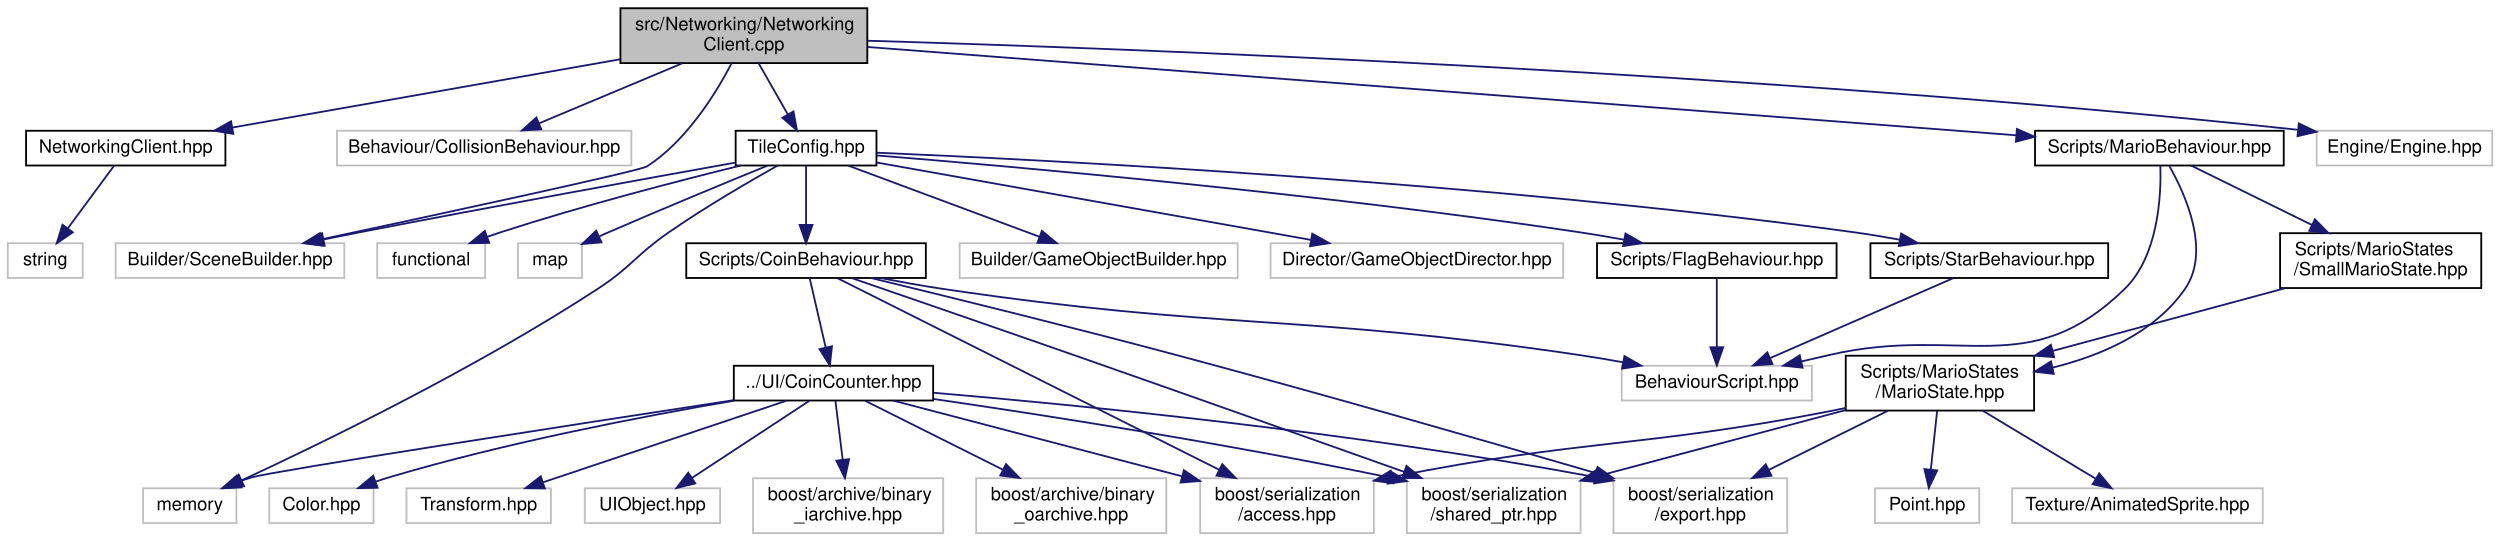
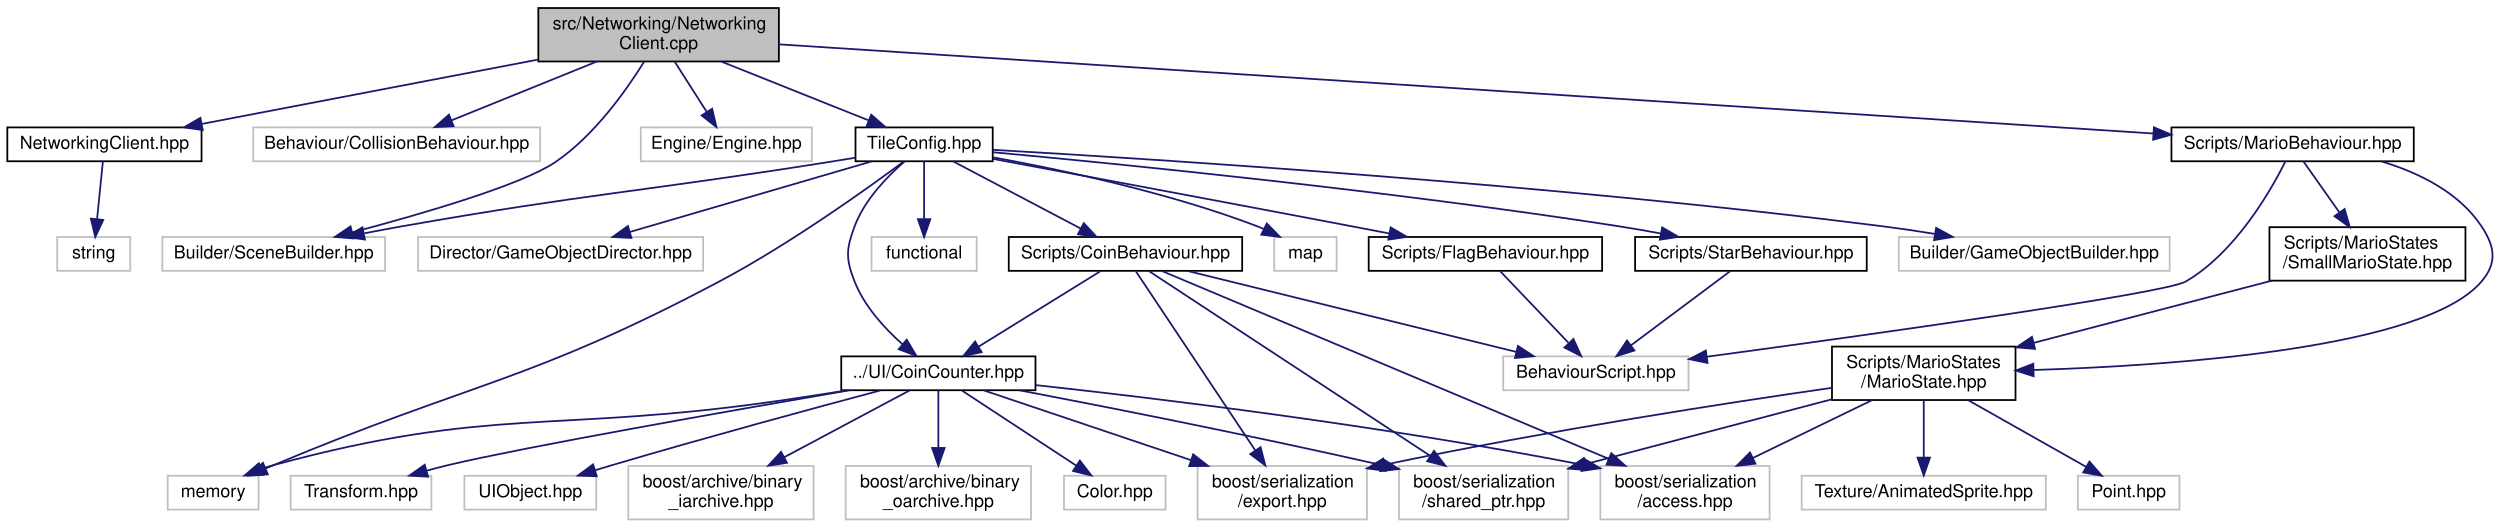
- <svg xmlns="http://www.w3.org/2000/svg" xmlns:xlink="http://www.w3.org/1999/xlink" width="1367pt" height="296pt" viewBox="0.00 0.00 1366.50 296.00">
+ <svg xmlns="http://www.w3.org/2000/svg" xmlns:xlink="http://www.w3.org/1999/xlink" width="1403pt" height="296pt" viewBox="0.00 0.00 1402.78 296.00">
  <g id="graph0" class="graph" transform="scale(1 1) rotate(0) translate(4 292)">
    <g id="node1" class="node">
      <g id="a_node1">
        <a xlink:title=" ">
-           <polygon fill="#bfbfbf" stroke="black" points="335,-257.5 335,-287.5 470,-287.5 470,-257.5 335,-257.5" />
-           <text text-anchor="start" x="343" y="-275.5" font-family="Helvetica,sans-Serif" font-size="10.00">src/Networking/Networking</text>
-           <text text-anchor="middle" x="402.5" y="-264.5" font-family="Helvetica,sans-Serif" font-size="10.00">Client.cpp</text>
+           <polygon fill="#bfbfbf" stroke="black" points="298,-257.5 298,-287.5 433,-287.5 433,-257.5 298,-257.5" />
+           <text text-anchor="start" x="306" y="-275.5" font-family="Helvetica,sans-Serif" font-size="10.00">src/Networking/Networking</text>
+           <text text-anchor="middle" x="365.5" y="-264.5" font-family="Helvetica,sans-Serif" font-size="10.00">Client.cpp</text>
        </a>
      </g>
    </g>
    <g id="node2" class="node">
      <g id="a_node2">
        <a xlink:href="NetworkingClient_8hpp.html" target="_top" xlink:title=" ">
-           <polygon fill="none" stroke="black" points="10,-201.5 10,-220.5 119,-220.5 119,-201.5 10,-201.5" />
-           <text text-anchor="middle" x="64.5" y="-208.5" font-family="Helvetica,sans-Serif" font-size="10.00">NetworkingClient.hpp</text>
+           <polygon fill="none" stroke="black" points="0,-201.5 0,-220.5 109,-220.5 109,-201.5 0,-201.5" />
+           <text text-anchor="middle" x="54.5" y="-208.5" font-family="Helvetica,sans-Serif" font-size="10.00">NetworkingClient.hpp</text>
        </a>
      </g>
    </g>
    <g id="edge1" class="edge">
-       <path fill="none" stroke="midnightblue" d="M334.91,-259.6C272.81,-248.67 181.72,-232.63 122.76,-222.26" />
-       <polygon fill="midnightblue" stroke="midnightblue" points="123.31,-218.8 112.86,-220.51 122.1,-225.69 123.31,-218.8" />
+       <path fill="none" stroke="midnightblue" d="M297.63,-258.52C241.17,-247.71 161.81,-232.53 109.31,-222.49" />
+       <polygon fill="midnightblue" stroke="midnightblue" points="109.67,-218.99 99.19,-220.55 108.35,-225.87 109.67,-218.99" />
    </g>
    <g id="node4" class="node">
      <g id="a_node4">
        <a xlink:title=" ">
-           <polygon fill="none" stroke="#bfbfbf" points="180,-201.5 180,-220.5 341,-220.5 341,-201.5 180,-201.5" />
-           <text text-anchor="middle" x="260.5" y="-208.5" font-family="Helvetica,sans-Serif" font-size="10.00">Behaviour/CollisionBehaviour.hpp</text>
+           <polygon fill="none" stroke="#bfbfbf" points="138,-201.5 138,-220.5 299,-220.5 299,-201.5 138,-201.5" />
+           <text text-anchor="middle" x="218.5" y="-208.5" font-family="Helvetica,sans-Serif" font-size="10.00">Behaviour/CollisionBehaviour.hpp</text>
        </a>
      </g>
    </g>
    <g id="edge3" class="edge">
-       <path fill="none" stroke="midnightblue" d="M368.85,-257.4C345.02,-247.42 313.35,-234.15 290.41,-224.53" />
-       <polygon fill="midnightblue" stroke="midnightblue" points="291.74,-221.29 281.16,-220.66 289.03,-227.75 291.74,-221.29" />
+       <path fill="none" stroke="midnightblue" d="M330.66,-257.4C306,-247.42 273.21,-234.15 249.47,-224.53" />
+       <polygon fill="midnightblue" stroke="midnightblue" points="250.47,-221.17 239.89,-220.66 247.85,-227.65 250.47,-221.17" />
    </g>
    <g id="node5" class="node">
      <g id="a_node5">
        <a xlink:title=" ">
-           <polygon fill="none" stroke="#bfbfbf" points="59,-140 59,-159 184,-159 184,-140 59,-140" />
-           <text text-anchor="middle" x="121.5" y="-147" font-family="Helvetica,sans-Serif" font-size="10.00">Builder/SceneBuilder.hpp</text>
+           <polygon fill="none" stroke="#bfbfbf" points="87,-140 87,-159 212,-159 212,-140 87,-140" />
+           <text text-anchor="middle" x="149.5" y="-147" font-family="Helvetica,sans-Serif" font-size="10.00">Builder/SceneBuilder.hpp</text>
        </a>
      </g>
    </g>
    <g id="edge4" class="edge">
-       <path fill="none" stroke="midnightblue" d="M395.84,-257.46C387.39,-241.25 371.26,-215.01 349.5,-201 345.72,-198.56 237.41,-175.19 171.45,-161.12" />
-       <polygon fill="midnightblue" stroke="midnightblue" points="172.16,-157.69 161.65,-159.02 170.7,-164.53 172.16,-157.69" />
+       <path fill="none" stroke="midnightblue" d="M357.29,-257.25C347.41,-241.33 329.41,-215.85 307.5,-201 288.77,-188.3 233.48,-172.16 193.58,-161.59" />
+       <polygon fill="midnightblue" stroke="midnightblue" points="194.36,-158.17 183.8,-159.03 192.59,-164.95 194.36,-158.17" />
    </g>
    <g id="node6" class="node">
      <g id="a_node6">
        <a xlink:title=" ">
-           <polygon fill="none" stroke="#bfbfbf" points="1262.5,-201.5 1262.5,-220.5 1358.5,-220.5 1358.5,-201.5 1262.5,-201.5" />
-           <text text-anchor="middle" x="1310.5" y="-208.5" font-family="Helvetica,sans-Serif" font-size="10.00">Engine/Engine.hpp</text>
+           <polygon fill="none" stroke="#bfbfbf" points="355.5,-201.5 355.5,-220.5 451.5,-220.5 451.5,-201.5 355.5,-201.5" />
+           <text text-anchor="middle" x="403.5" y="-208.5" font-family="Helvetica,sans-Serif" font-size="10.00">Engine/Engine.hpp</text>
        </a>
      </g>
    </g>
    <g id="edge5" class="edge">
-       <path fill="none" stroke="midnightblue" d="M470.25,-269.72C613,-265.48 955.28,-252.76 1252.24,-221.03" />
-       <polygon fill="midnightblue" stroke="midnightblue" points="1252.77,-224.49 1262.34,-219.94 1252.02,-217.53 1252.77,-224.49" />
+       <path fill="none" stroke="midnightblue" d="M374.51,-257.4C379.91,-248.93 386.83,-238.1 392.55,-229.14" />
+       <polygon fill="midnightblue" stroke="midnightblue" points="395.54,-230.97 397.97,-220.66 389.64,-227.2 395.54,-230.97" />
    </g>
    <g id="node7" class="node">
      <g id="a_node7">
        <a xlink:href="TileConfig_8hpp.html" target="_top" xlink:title=" ">
-           <polygon fill="none" stroke="black" points="398,-201.5 398,-220.5 475,-220.5 475,-201.5 398,-201.5" />
-           <text text-anchor="middle" x="436.5" y="-208.5" font-family="Helvetica,sans-Serif" font-size="10.00">TileConfig.hpp</text>
+           <polygon fill="none" stroke="black" points="476,-201.5 476,-220.5 553,-220.5 553,-201.5 476,-201.5" />
+           <text text-anchor="middle" x="514.5" y="-208.5" font-family="Helvetica,sans-Serif" font-size="10.00">TileConfig.hpp</text>
        </a>
      </g>
    </g>
    <g id="edge6" class="edge">
-       <path fill="none" stroke="midnightblue" d="M410.56,-257.4C415.35,-249.02 421.46,-238.33 426.54,-229.42" />
-       <polygon fill="midnightblue" stroke="midnightblue" points="429.63,-231.08 431.55,-220.66 423.55,-227.6 429.63,-231.08" />
+       <path fill="none" stroke="midnightblue" d="M400.81,-257.4C425.92,-247.37 459.34,-234.03 483.44,-224.4" />
+       <polygon fill="midnightblue" stroke="midnightblue" points="484.83,-227.62 492.82,-220.66 482.23,-221.12 484.83,-227.62" />
    </g>
    <g id="node26" class="node">
      <g id="a_node26">
        <a xlink:href="MarioBehaviour_8hpp.html" target="_top" xlink:title=" ">
-           <polygon fill="none" stroke="black" points="1108.5,-201.5 1108.5,-220.5 1244.5,-220.5 1244.5,-201.5 1108.5,-201.5" />
-           <text text-anchor="middle" x="1176.5" y="-208.5" font-family="Helvetica,sans-Serif" font-size="10.00">Scripts/MarioBehaviour.hpp</text>
-         </a>
-       </g>
-     </g>
-     <g id="edge32" class="edge">
-       <path fill="none" stroke="midnightblue" d="M470.17,-266.3C613.3,-255.3 946.01,-229.72 1098.1,-218.03" />
-       <polygon fill="midnightblue" stroke="midnightblue" points="1098.59,-221.5 1108.29,-217.24 1098.05,-214.52 1098.59,-221.5" />
+           <polygon fill="none" stroke="black" points="1214.5,-201.5 1214.5,-220.5 1350.5,-220.5 1350.5,-201.5 1214.5,-201.5" />
+           <text text-anchor="middle" x="1282.5" y="-208.5" font-family="Helvetica,sans-Serif" font-size="10.00">Scripts/MarioBehaviour.hpp</text>
+         </a>
+       </g>
+     </g>
+     <g id="edge33" class="edge">
+       <path fill="none" stroke="midnightblue" d="M433.3,-267.1C599.74,-256.3 1027.74,-228.53 1204.42,-217.07" />
+       <polygon fill="midnightblue" stroke="midnightblue" points="1204.67,-220.56 1214.42,-216.42 1204.22,-213.57 1204.67,-220.56" />
    </g>
    <g id="node3" class="node">
      <g id="a_node3">
        <a xlink:title=" ">
-           <polygon fill="none" stroke="#bfbfbf" points="0,-140 0,-159 41,-159 41,-140 0,-140" />
-           <text text-anchor="middle" x="20.5" y="-147" font-family="Helvetica,sans-Serif" font-size="10.00">string</text>
+           <polygon fill="none" stroke="#bfbfbf" points="28,-140 28,-159 69,-159 69,-140 28,-140" />
+           <text text-anchor="middle" x="48.5" y="-147" font-family="Helvetica,sans-Serif" font-size="10.00">string</text>
        </a>
      </g>
    </g>
    <g id="edge2" class="edge">
-       <path fill="none" stroke="midnightblue" d="M58.2,-201.48C51.6,-192.55 41.06,-178.31 32.81,-167.14" />
-       <polygon fill="midnightblue" stroke="midnightblue" points="35.55,-164.97 26.79,-159.01 29.92,-169.13 35.55,-164.97" />
+       <path fill="none" stroke="midnightblue" d="M53.64,-201.48C52.79,-193.08 51.47,-179.98 50.38,-169.16" />
+       <polygon fill="midnightblue" stroke="midnightblue" points="53.84,-168.61 49.36,-159.01 46.88,-169.31 53.84,-168.61" />
    </g>
    <g id="edge11" class="edge">
-       <path fill="none" stroke="midnightblue" d="M397.58,-203.06C349.38,-194.41 264.81,-179.05 192.5,-165 186.18,-163.77 179.55,-162.45 172.98,-161.13" />
-       <polygon fill="midnightblue" stroke="midnightblue" points="173.27,-157.62 162.77,-159.07 171.88,-164.48 173.27,-157.62" />
+       <path fill="none" stroke="midnightblue" d="M475.87,-203.49C470.7,-202.64 465.48,-201.79 460.5,-201 354.41,-184.17 327.3,-183.61 221.5,-165 214.67,-163.8 207.48,-162.45 200.41,-161.08" />
+       <polygon fill="midnightblue" stroke="midnightblue" points="200.67,-157.56 190.18,-159.06 199.31,-164.43 200.67,-157.56" />
    </g>
    <g id="node8" class="node">
      <g id="a_node8">
        <a xlink:title=" ">
-           <polygon fill="none" stroke="#bfbfbf" points="202,-140 202,-159 261,-159 261,-140 202,-140" />
-           <text text-anchor="middle" x="231.5" y="-147" font-family="Helvetica,sans-Serif" font-size="10.00">functional</text>
+           <polygon fill="none" stroke="#bfbfbf" points="485,-140 485,-159 544,-159 544,-140 485,-140" />
+           <text text-anchor="middle" x="514.5" y="-147" font-family="Helvetica,sans-Serif" font-size="10.00">functional</text>
        </a>
      </g>
    </g>
    <g id="edge7" class="edge">
-       <path fill="none" stroke="midnightblue" d="M400.68,-201.47C366.66,-193.1 314.2,-179.51 269.5,-165 267.09,-164.22 264.61,-163.37 262.13,-162.49" />
-       <polygon fill="midnightblue" stroke="midnightblue" points="263.26,-159.18 252.67,-159.01 260.85,-165.75 263.26,-159.18" />
+       <path fill="none" stroke="midnightblue" d="M514.5,-201.48C514.5,-193.08 514.5,-179.98 514.5,-169.16" />
+       <polygon fill="midnightblue" stroke="midnightblue" points="518,-169.01 514.5,-159.01 511,-169.01 518,-169.01" />
    </g>
    <g id="node9" class="node">
      <g id="a_node9">
        <a xlink:title=" ">
-           <polygon fill="none" stroke="#bfbfbf" points="279,-140 279,-159 314,-159 314,-140 279,-140" />
-           <text text-anchor="middle" x="296.5" y="-147" font-family="Helvetica,sans-Serif" font-size="10.00">map</text>
+           <polygon fill="none" stroke="#bfbfbf" points="711,-140 711,-159 746,-159 746,-140 711,-140" />
+           <text text-anchor="middle" x="728.5" y="-147" font-family="Helvetica,sans-Serif" font-size="10.00">map</text>
        </a>
      </g>
    </g>
    <g id="edge8" class="edge">
-       <path fill="none" stroke="midnightblue" d="M415.31,-201.4C393.48,-192.48 358.49,-178.04 328.5,-165 326.88,-164.3 325.23,-163.57 323.56,-162.83" />
-       <polygon fill="midnightblue" stroke="midnightblue" points="324.62,-159.47 314.06,-158.57 321.76,-165.86 324.62,-159.47" />
+       <path fill="none" stroke="midnightblue" d="M553.33,-203.67C591.77,-196.7 651.89,-183.93 701.5,-165 702.7,-164.54 703.92,-164.04 705.14,-163.51" />
+       <polygon fill="midnightblue" stroke="midnightblue" points="706.82,-166.58 714.25,-159.03 703.73,-160.3 706.82,-166.58" />
    </g>
    <g id="node10" class="node">
      <g id="a_node10">
        <a xlink:title=" ">
-           <polygon fill="none" stroke="#bfbfbf" points="74,-6 74,-25 125,-25 125,-6 74,-6" />
-           <text text-anchor="middle" x="99.5" y="-13" font-family="Helvetica,sans-Serif" font-size="10.00">memory</text>
+           <polygon fill="none" stroke="#bfbfbf" points="90,-6 90,-25 141,-25 141,-6 90,-6" />
+           <text text-anchor="middle" x="115.5" y="-13" font-family="Helvetica,sans-Serif" font-size="10.00">memory</text>
        </a>
      </g>
    </g>
    <g id="edge9" class="edge">
-       <path fill="none" stroke="midnightblue" d="M420.9,-201.44C405.47,-192.78 381.34,-178.75 361.5,-165 343.3,-152.39 341.04,-146.1 322.5,-134 255.87,-90.51 171.38,-49.52 128.03,-29.42" />
-       <polygon fill="midnightblue" stroke="midnightblue" points="129.22,-26.12 118.67,-25.11 126.29,-32.47 129.22,-26.12" />
+       <path fill="none" stroke="midnightblue" d="M503.2,-201.46C483.1,-186.51 439.46,-155.18 399.5,-134 293.32,-77.72 260.33,-77.46 149.5,-31 148.09,-30.41 146.66,-29.81 145.21,-29.19" />
+       <polygon fill="midnightblue" stroke="midnightblue" points="146.19,-25.81 135.62,-25.13 143.46,-32.25 146.19,-25.81" />
    </g>
    <g id="node11" class="node">
      <g id="a_node11">
        <a xlink:title=" ">
-           <polygon fill="none" stroke="#bfbfbf" points="520.5,-140 520.5,-159 672.5,-159 672.5,-140 520.5,-140" />
-           <text text-anchor="middle" x="596.5" y="-147" font-family="Helvetica,sans-Serif" font-size="10.00">Builder/GameObjectBuilder.hpp</text>
+           <polygon fill="none" stroke="#bfbfbf" points="1061.5,-140 1061.5,-159 1213.5,-159 1213.5,-140 1061.5,-140" />
+           <text text-anchor="middle" x="1137.5" y="-147" font-family="Helvetica,sans-Serif" font-size="10.00">Builder/GameObjectBuilder.hpp</text>
        </a>
      </g>
    </g>
    <g id="edge10" class="edge">
-       <path fill="none" stroke="midnightblue" d="M459.42,-201.48C486.87,-191.27 533.02,-174.11 564.1,-162.55" />
-       <polygon fill="midnightblue" stroke="midnightblue" points="565.47,-165.78 573.62,-159.01 563.03,-159.21 565.47,-165.78" />
+       <path fill="none" stroke="midnightblue" d="M553.11,-207.91C641.65,-202.86 866.07,-188.65 1052.5,-165 1061.98,-163.8 1072.02,-162.29 1081.74,-160.71" />
+       <polygon fill="midnightblue" stroke="midnightblue" points="1082.44,-164.14 1091.73,-159.05 1081.29,-157.24 1082.44,-164.14" />
    </g>
    <g id="node12" class="node">
      <g id="a_node12">
        <a xlink:title=" ">
-           <polygon fill="none" stroke="#bfbfbf" points="690.5,-140 690.5,-159 850.5,-159 850.5,-140 690.5,-140" />
-           <text text-anchor="middle" x="770.5" y="-147" font-family="Helvetica,sans-Serif" font-size="10.00">Director/GameObjectDirector.hpp</text>
+           <polygon fill="none" stroke="#bfbfbf" points="230.5,-140 230.5,-159 390.5,-159 390.5,-140 230.5,-140" />
+           <text text-anchor="middle" x="310.5" y="-147" font-family="Helvetica,sans-Serif" font-size="10.00">Director/GameObjectDirector.hpp</text>
        </a>
      </g>
    </g>
    <g id="edge12" class="edge">
-       <path fill="none" stroke="midnightblue" d="M475.14,-203.12C533.45,-192.73 644.33,-172.98 712.4,-160.85" />
-       <polygon fill="midnightblue" stroke="midnightblue" points="713.31,-164.24 722.54,-159.04 712.08,-157.35 713.31,-164.24" />
+       <path fill="none" stroke="midnightblue" d="M485.27,-201.48C449.6,-191.07 389.14,-173.44 349.52,-161.88" />
+       <polygon fill="midnightblue" stroke="midnightblue" points="350.25,-158.45 339.67,-159.01 348.29,-165.17 350.25,-158.45" />
    </g>
    <g id="node13" class="node">
      <g id="a_node13">
        <a xlink:href="CoinBehaviour_8hpp.html" target="_top" xlink:title=" ">
-           <polygon fill="none" stroke="black" points="371,-140 371,-159 502,-159 502,-140 371,-140" />
-           <text text-anchor="middle" x="436.5" y="-147" font-family="Helvetica,sans-Serif" font-size="10.00">Scripts/CoinBehaviour.hpp</text>
+           <polygon fill="none" stroke="black" points="562,-140 562,-159 693,-159 693,-140 562,-140" />
+           <text text-anchor="middle" x="627.5" y="-147" font-family="Helvetica,sans-Serif" font-size="10.00">Scripts/CoinBehaviour.hpp</text>
        </a>
      </g>
    </g>
    <g id="edge13" class="edge">
-       <path fill="none" stroke="midnightblue" d="M436.5,-201.48C436.5,-193.08 436.5,-179.98 436.5,-169.16" />
-       <polygon fill="midnightblue" stroke="midnightblue" points="440,-169.01 436.5,-159.01 433,-169.01 440,-169.01" />
+       <path fill="none" stroke="midnightblue" d="M530.69,-201.48C549.4,-191.62 580.42,-175.29 602.3,-163.77" />
+       <polygon fill="midnightblue" stroke="midnightblue" points="604.12,-166.77 611.34,-159.01 600.86,-160.57 604.12,-166.77" />
+     </g>
+     <g id="node15" class="node">
+       <g id="a_node15">
+         <a xlink:href="CoinCounter_8hpp.html" target="_top" xlink:title=" ">
+           <polygon fill="none" stroke="black" points="468,-73 468,-92 577,-92 577,-73 468,-73" />
+           <text text-anchor="middle" x="522.5" y="-80" font-family="Helvetica,sans-Serif" font-size="10.00">../UI/CoinCounter.hpp</text>
+         </a>
+       </g>
+     </g>
+     <g id="edge32" class="edge">
+       <path fill="none" stroke="midnightblue" d="M503.51,-201.37C494.05,-193.17 481.06,-179.92 475.5,-165 470.68,-152.09 470.46,-146.82 475.5,-134 480.97,-120.1 492.25,-107.77 502.4,-98.76" />
+       <polygon fill="midnightblue" stroke="midnightblue" points="504.72,-101.39 510.16,-92.29 500.23,-96.01 504.72,-101.39" />
    </g>
    <g id="node24" class="node">
      <g id="a_node24">
        <a xlink:href="FlagBehaviour_8hpp.html" target="_top" xlink:title=" ">
-           <polygon fill="none" stroke="black" points="869,-140 869,-159 1000,-159 1000,-140 869,-140" />
-           <text text-anchor="middle" x="934.5" y="-147" font-family="Helvetica,sans-Serif" font-size="10.00">Scripts/FlagBehaviour.hpp</text>
+           <polygon fill="none" stroke="black" points="764,-140 764,-159 895,-159 895,-140 764,-140" />
+           <text text-anchor="middle" x="829.5" y="-147" font-family="Helvetica,sans-Serif" font-size="10.00">Scripts/FlagBehaviour.hpp</text>
        </a>
      </g>
    </g>
    <g id="edge28" class="edge">
-       <path fill="none" stroke="midnightblue" d="M475.13,-207C549.7,-200.96 718.53,-186.09 859.5,-165 867.34,-163.83 875.61,-162.41 883.67,-160.93" />
-       <polygon fill="midnightblue" stroke="midnightblue" points="884.56,-164.33 893.74,-159.03 883.26,-157.45 884.56,-164.33" />
+       <path fill="none" stroke="midnightblue" d="M553.17,-202.82C600.61,-193.99 683.5,-178.52 754.5,-165 761.24,-163.72 768.32,-162.36 775.32,-161.01" />
+       <polygon fill="midnightblue" stroke="midnightblue" points="776.33,-164.38 785.49,-159.05 775.01,-157.51 776.33,-164.38" />
    </g>
    <g id="node25" class="node">
      <g id="a_node25">
        <a xlink:href="StarBehaviour_8hpp.html" target="_top" xlink:title=" ">
-           <polygon fill="none" stroke="black" points="1018.5,-140 1018.5,-159 1148.5,-159 1148.5,-140 1018.5,-140" />
-           <text text-anchor="middle" x="1083.5" y="-147" font-family="Helvetica,sans-Serif" font-size="10.00">Scripts/StarBehaviour.hpp</text>
+           <polygon fill="none" stroke="black" points="913.5,-140 913.5,-159 1043.5,-159 1043.5,-140 913.5,-140" />
+           <text text-anchor="middle" x="978.5" y="-147" font-family="Helvetica,sans-Serif" font-size="10.00">Scripts/StarBehaviour.hpp</text>
        </a>
      </g>
    </g>
    <g id="edge30" class="edge">
-       <path fill="none" stroke="midnightblue" d="M475.23,-208.5C567.89,-204.57 809.55,-192.35 1009.5,-165 1017.61,-163.89 1026.18,-162.46 1034.5,-160.92" />
-       <polygon fill="midnightblue" stroke="midnightblue" points="1035.3,-164.33 1044.47,-159.02 1033.99,-157.46 1035.3,-164.33" />
+       <path fill="none" stroke="midnightblue" d="M553.11,-206.56C623.29,-200.08 776.37,-184.91 904.5,-165 912.14,-163.81 920.19,-162.4 928.06,-160.93" />
+       <polygon fill="midnightblue" stroke="midnightblue" points="928.72,-164.37 937.89,-159.05 927.41,-157.49 928.72,-164.37" />
    </g>
    <g id="node14" class="node">
      <g id="a_node14">
        <a xlink:title=" ">
-           <polygon fill="none" stroke="#bfbfbf" points="882.5,-73 882.5,-92 986.5,-92 986.5,-73 882.5,-73" />
-           <text text-anchor="middle" x="934.5" y="-80" font-family="Helvetica,sans-Serif" font-size="10.00">BehaviourScript.hpp</text>
+           <polygon fill="none" stroke="#bfbfbf" points="839.5,-73 839.5,-92 943.5,-92 943.5,-73 839.5,-73" />
+           <text text-anchor="middle" x="891.5" y="-80" font-family="Helvetica,sans-Serif" font-size="10.00">BehaviourScript.hpp</text>
        </a>
      </g>
    </g>
    <g id="edge14" class="edge">
-       <path fill="none" stroke="midnightblue" d="M477.26,-139.95C488.33,-137.81 500.35,-135.65 511.5,-134 664.87,-111.26 705.1,-120.55 858.5,-98 866.53,-96.82 875.01,-95.39 883.27,-93.89" />
-       <polygon fill="midnightblue" stroke="midnightblue" points="884,-97.31 893.19,-92.04 882.72,-90.43 884,-97.31" />
-     </g>
-     <g id="node15" class="node">
-       <g id="a_node15">
-         <a xlink:href="CoinCounter_8hpp.html" target="_top" xlink:title=" ">
-           <polygon fill="none" stroke="black" points="397,-73 397,-92 506,-92 506,-73 397,-73" />
-           <text text-anchor="middle" x="451.5" y="-80" font-family="Helvetica,sans-Serif" font-size="10.00">../UI/CoinCounter.hpp</text>
-         </a>
-       </g>
+       <path fill="none" stroke="midnightblue" d="M662.28,-139.94C709.67,-128.27 794.56,-107.37 846.67,-94.54" />
+       <polygon fill="midnightblue" stroke="midnightblue" points="847.76,-97.87 856.64,-92.08 846.09,-91.08 847.76,-97.87" />
    </g>
    <g id="edge15" class="edge">
-       <path fill="none" stroke="midnightblue" d="M438.52,-139.73C440.75,-130.09 444.39,-114.3 447.25,-101.91" />
-       <polygon fill="midnightblue" stroke="midnightblue" points="450.67,-102.66 449.51,-92.13 443.85,-101.08 450.67,-102.66" />
+       <path fill="none" stroke="midnightblue" d="M613.34,-139.73C595.79,-128.87 565.66,-110.22 544.94,-97.39" />
+       <polygon fill="midnightblue" stroke="midnightblue" points="546.78,-94.41 536.44,-92.13 543.1,-100.37 546.78,-94.41" />
    </g>
    <g id="node16" class="node">
      <g id="a_node16">
        <a xlink:title=" ">
-           <polygon fill="none" stroke="#bfbfbf" points="652,-0.5 652,-30.5 747,-30.5 747,-0.5 652,-0.5" />
-           <text text-anchor="start" x="660" y="-18.5" font-family="Helvetica,sans-Serif" font-size="10.00">boost/serialization</text>
-           <text text-anchor="middle" x="699.5" y="-7.5" font-family="Helvetica,sans-Serif" font-size="10.00">/access.hpp</text>
+           <polygon fill="none" stroke="#bfbfbf" points="894,-0.5 894,-30.5 989,-30.5 989,-0.5 894,-0.5" />
+           <text text-anchor="start" x="902" y="-18.5" font-family="Helvetica,sans-Serif" font-size="10.00">boost/serialization</text>
+           <text text-anchor="middle" x="941.5" y="-7.5" font-family="Helvetica,sans-Serif" font-size="10.00">/access.hpp</text>
        </a>
      </g>
    </g>
    <g id="edge25" class="edge">
-       <path fill="none" stroke="midnightblue" d="M453.76,-139.84C495.87,-118.7 604.65,-64.11 662.33,-35.16" />
-       <polygon fill="midnightblue" stroke="midnightblue" points="664.1,-38.19 671.46,-30.57 660.96,-31.93 664.1,-38.19" />
+       <path fill="none" stroke="midnightblue" d="M648.1,-139.84C698.69,-118.57 829.87,-63.43 898.39,-34.62" />
+       <polygon fill="midnightblue" stroke="midnightblue" points="900.16,-37.67 908.03,-30.57 897.45,-31.22 900.16,-37.67" />
    </g>
    <g id="node17" class="node">
      <g id="a_node17">
        <a xlink:title=" ">
-           <polygon fill="none" stroke="#bfbfbf" points="878,-0.5 878,-30.5 973,-30.5 973,-0.5 878,-0.5" />
-           <text text-anchor="start" x="886" y="-18.5" font-family="Helvetica,sans-Serif" font-size="10.00">boost/serialization</text>
-           <text text-anchor="middle" x="925.5" y="-7.5" font-family="Helvetica,sans-Serif" font-size="10.00">/export.hpp</text>
+           <polygon fill="none" stroke="#bfbfbf" points="668,-0.5 668,-30.5 763,-30.5 763,-0.5 668,-0.5" />
+           <text text-anchor="start" x="676" y="-18.5" font-family="Helvetica,sans-Serif" font-size="10.00">boost/serialization</text>
+           <text text-anchor="middle" x="715.5" y="-7.5" font-family="Helvetica,sans-Serif" font-size="10.00">/export.hpp</text>
        </a>
      </g>
    </g>
    <g id="edge26" class="edge">
-       <path fill="none" stroke="midnightblue" d="M471.98,-139.99C512.39,-130.21 580.35,-113.52 638.5,-98 718.45,-76.66 810.38,-50.22 868.21,-33.35" />
-       <polygon fill="midnightblue" stroke="midnightblue" points="869.28,-36.68 877.89,-30.52 867.31,-29.96 869.28,-36.68" />
+       <path fill="none" stroke="midnightblue" d="M633.27,-139.84C646.72,-119.67 680.48,-69.03 700.31,-39.29" />
+       <polygon fill="midnightblue" stroke="midnightblue" points="703.34,-41.05 705.98,-30.78 697.52,-37.16 703.34,-41.05" />
    </g>
    <g id="node18" class="node">
      <g id="a_node18">
        <a xlink:title=" ">
-           <polygon fill="none" stroke="#bfbfbf" points="765,-0.5 765,-30.5 860,-30.5 860,-0.5 765,-0.5" />
-           <text text-anchor="start" x="773" y="-18.5" font-family="Helvetica,sans-Serif" font-size="10.00">boost/serialization</text>
-           <text text-anchor="middle" x="812.5" y="-7.5" font-family="Helvetica,sans-Serif" font-size="10.00">/shared_ptr.hpp</text>
+           <polygon fill="none" stroke="#bfbfbf" points="781,-0.5 781,-30.5 876,-30.5 876,-0.5 781,-0.5" />
+           <text text-anchor="start" x="789" y="-18.5" font-family="Helvetica,sans-Serif" font-size="10.00">boost/serialization</text>
+           <text text-anchor="middle" x="828.5" y="-7.5" font-family="Helvetica,sans-Serif" font-size="10.00">/shared_ptr.hpp</text>
        </a>
      </g>
    </g>
    <g id="edge27" class="edge">
-       <path fill="none" stroke="midnightblue" d="M461.32,-139.98C490.39,-129.99 539.97,-112.89 582.5,-98 645.03,-76.11 716.98,-50.55 763.52,-33.98" />
-       <polygon fill="midnightblue" stroke="midnightblue" points="764.81,-37.23 773.05,-30.58 762.46,-30.64 764.81,-37.23" />
+       <path fill="none" stroke="midnightblue" d="M640.69,-139.84C672.47,-118.97 753.96,-65.45 798.44,-36.24" />
+       <polygon fill="midnightblue" stroke="midnightblue" points="800.64,-38.99 807.07,-30.57 796.79,-33.14 800.64,-38.99" />
    </g>
    <g id="edge16" class="edge">
-       <path fill="none" stroke="midnightblue" d="M396.68,-73.15C309.07,-59.76 146.02,-34.61 133.5,-31 131.21,-30.34 128.87,-29.57 126.54,-28.73" />
-       <polygon fill="midnightblue" stroke="midnightblue" points="127.78,-25.46 117.2,-25.02 125.2,-31.96 127.78,-25.46" />
+       <path fill="none" stroke="midnightblue" d="M471.62,-73C458.86,-70.95 445.19,-68.83 432.5,-67 307.01,-48.91 271.87,-64.19 149.5,-31 147.2,-30.38 144.85,-29.63 142.52,-28.81" />
+       <polygon fill="midnightblue" stroke="midnightblue" points="143.75,-25.53 133.17,-25.13 141.19,-32.05 143.75,-25.53" />
    </g>
    <g id="edge17" class="edge">
-       <path fill="none" stroke="midnightblue" d="M484.18,-72.94C524.29,-62.42 593.02,-44.41 642.04,-31.56" />
-       <polygon fill="midnightblue" stroke="midnightblue" points="643.09,-34.9 651.87,-28.98 641.31,-28.13 643.09,-34.9" />
+       <path fill="none" stroke="midnightblue" d="M577.25,-75.87C646.58,-68.3 769.83,-53.38 883.97,-31.18" />
+       <polygon fill="midnightblue" stroke="midnightblue" points="884.79,-34.58 893.93,-29.22 883.44,-27.71 884.79,-34.58" />
    </g>
    <g id="edge18" class="edge">
-       <path fill="none" stroke="midnightblue" d="M506.3,-77.22C584.55,-70.6 732.92,-56.13 867.84,-31.17" />
-       <polygon fill="midnightblue" stroke="midnightblue" points="868.75,-34.56 877.94,-29.27 867.46,-27.68 868.75,-34.56" />
+       <path fill="none" stroke="midnightblue" d="M548.13,-72.87C577.59,-62.95 626.69,-46.41 664.12,-33.81" />
+       <polygon fill="midnightblue" stroke="midnightblue" points="665.49,-37.04 673.85,-30.53 663.25,-30.4 665.49,-37.04" />
    </g>
    <g id="edge19" class="edge">
-       <path fill="none" stroke="midnightblue" d="M506.12,-73.85C565.09,-65.27 661.94,-50.26 755.11,-30.97" />
-       <polygon fill="midnightblue" stroke="midnightblue" points="755.91,-34.38 764.98,-28.91 754.48,-27.53 755.91,-34.38" />
+       <path fill="none" stroke="midnightblue" d="M568.08,-72.95C616.07,-63.8 694.04,-48.48 771.08,-31.03" />
+       <polygon fill="midnightblue" stroke="midnightblue" points="771.98,-34.41 780.96,-28.78 770.43,-27.59 771.98,-34.41" />
    </g>
    <g id="node19" class="node">
      <g id="a_node19">
        <a xlink:title=" ">
-           <polygon fill="none" stroke="#bfbfbf" points="407.5,-0.5 407.5,-30.5 511.5,-30.5 511.5,-0.5 407.5,-0.5" />
-           <text text-anchor="start" x="415.5" y="-18.5" font-family="Helvetica,sans-Serif" font-size="10.00">boost/archive/binary</text>
-           <text text-anchor="middle" x="459.5" y="-7.5" font-family="Helvetica,sans-Serif" font-size="10.00">_iarchive.hpp</text>
+           <polygon fill="none" stroke="#bfbfbf" points="348.5,-0.5 348.5,-30.5 452.5,-30.5 452.5,-0.5 348.5,-0.5" />
+           <text text-anchor="start" x="356.5" y="-18.5" font-family="Helvetica,sans-Serif" font-size="10.00">boost/archive/binary</text>
+           <text text-anchor="middle" x="400.5" y="-7.5" font-family="Helvetica,sans-Serif" font-size="10.00">_iarchive.hpp</text>
        </a>
      </g>
    </g>
    <g id="edge20" class="edge">
-       <path fill="none" stroke="midnightblue" d="M452.58,-72.73C453.59,-64.54 455.14,-51.92 456.52,-40.71" />
-       <polygon fill="midnightblue" stroke="midnightblue" points="460.02,-40.94 457.77,-30.59 453.07,-40.09 460.02,-40.94" />
+       <path fill="none" stroke="midnightblue" d="M506.3,-72.87C488.45,-63.36 459.18,-47.77 435.95,-35.39" />
+       <polygon fill="midnightblue" stroke="midnightblue" points="437.53,-32.26 427.06,-30.65 434.24,-38.44 437.53,-32.26" />
    </g>
    <g id="node20" class="node">
      <g id="a_node20">
        <a xlink:title=" ">
-           <polygon fill="none" stroke="#bfbfbf" points="529.5,-0.5 529.5,-30.5 633.5,-30.5 633.5,-0.5 529.5,-0.5" />
-           <text text-anchor="start" x="537.5" y="-18.5" font-family="Helvetica,sans-Serif" font-size="10.00">boost/archive/binary</text>
-           <text text-anchor="middle" x="581.5" y="-7.5" font-family="Helvetica,sans-Serif" font-size="10.00">_oarchive.hpp</text>
+           <polygon fill="none" stroke="#bfbfbf" points="470.5,-0.5 470.5,-30.5 574.5,-30.5 574.5,-0.5 470.5,-0.5" />
+           <text text-anchor="start" x="478.5" y="-18.5" font-family="Helvetica,sans-Serif" font-size="10.00">boost/archive/binary</text>
+           <text text-anchor="middle" x="522.5" y="-7.5" font-family="Helvetica,sans-Serif" font-size="10.00">_oarchive.hpp</text>
        </a>
      </g>
    </g>
    <g id="edge21" class="edge">
-       <path fill="none" stroke="midnightblue" d="M468.76,-72.87C487.87,-63.31 519.25,-47.63 544.05,-35.22" />
-       <polygon fill="midnightblue" stroke="midnightblue" points="545.82,-38.25 553.2,-30.65 542.69,-31.99 545.82,-38.25" />
+       <path fill="none" stroke="midnightblue" d="M522.5,-72.73C522.5,-64.54 522.5,-51.92 522.5,-40.71" />
+       <polygon fill="midnightblue" stroke="midnightblue" points="526,-40.59 522.5,-30.59 519,-40.59 526,-40.59" />
    </g>
    <g id="node21" class="node">
      <g id="a_node21">
        <a xlink:title=" ">
-           <polygon fill="none" stroke="#bfbfbf" points="143,-6 143,-25 200,-25 200,-6 143,-6" />
-           <text text-anchor="middle" x="171.5" y="-13" font-family="Helvetica,sans-Serif" font-size="10.00">Color.hpp</text>
+           <polygon fill="none" stroke="#bfbfbf" points="593,-6 593,-25 650,-25 650,-6 593,-6" />
+           <text text-anchor="middle" x="621.5" y="-13" font-family="Helvetica,sans-Serif" font-size="10.00">Color.hpp</text>
        </a>
      </g>
    </g>
    <g id="edge22" class="edge">
-       <path fill="none" stroke="midnightblue" d="M397.28,-72.93C347.61,-64.45 272.31,-49.99 208.5,-31 206.07,-30.28 203.57,-29.46 201.08,-28.6" />
-       <polygon fill="midnightblue" stroke="midnightblue" points="202.23,-25.29 191.64,-25.1 199.8,-31.86 202.23,-25.29" />
+       <path fill="none" stroke="midnightblue" d="M535.85,-72.73C552.25,-61.96 580.3,-43.55 599.81,-30.74" />
+       <polygon fill="midnightblue" stroke="midnightblue" points="601.92,-33.54 608.36,-25.13 598.08,-27.69 601.92,-33.54" />
    </g>
    <g id="node22" class="node">
      <g id="a_node22">
        <a xlink:title=" ">
-           <polygon fill="none" stroke="#bfbfbf" points="218,-6 218,-25 297,-25 297,-6 218,-6" />
-           <text text-anchor="middle" x="257.5" y="-13" font-family="Helvetica,sans-Serif" font-size="10.00">Transform.hpp</text>
+           <polygon fill="none" stroke="#bfbfbf" points="159,-6 159,-25 238,-25 238,-6 159,-6" />
+           <text text-anchor="middle" x="198.5" y="-13" font-family="Helvetica,sans-Serif" font-size="10.00">Transform.hpp</text>
        </a>
      </g>
    </g>
    <g id="edge23" class="edge">
-       <path fill="none" stroke="midnightblue" d="M425.74,-72.87C391.58,-61.42 331.16,-41.18 292.79,-28.32" />
-       <polygon fill="midnightblue" stroke="midnightblue" points="293.65,-24.92 283.06,-25.06 291.43,-31.56 293.65,-24.92" />
+       <path fill="none" stroke="midnightblue" d="M472.6,-72.99C405.4,-61.42 289.4,-41.02 247.5,-31 243.58,-30.06 239.52,-29 235.47,-27.89" />
+       <polygon fill="midnightblue" stroke="midnightblue" points="236.15,-24.45 225.58,-25.07 234.23,-31.18 236.15,-24.45" />
    </g>
    <g id="node23" class="node">
      <g id="a_node23">
        <a xlink:title=" ">
-           <polygon fill="none" stroke="#bfbfbf" points="315.5,-6 315.5,-25 389.5,-25 389.5,-6 315.5,-6" />
-           <text text-anchor="middle" x="352.5" y="-13" font-family="Helvetica,sans-Serif" font-size="10.00">UIObject.hpp</text>
+           <polygon fill="none" stroke="#bfbfbf" points="256.5,-6 256.5,-25 330.5,-25 330.5,-6 256.5,-6" />
+           <text text-anchor="middle" x="293.5" y="-13" font-family="Helvetica,sans-Serif" font-size="10.00">UIObject.hpp</text>
        </a>
      </g>
    </g>
    <g id="edge24" class="edge">
-       <path fill="none" stroke="midnightblue" d="M438.15,-72.73C421.75,-61.96 393.7,-43.55 374.19,-30.74" />
-       <polygon fill="midnightblue" stroke="midnightblue" points="375.92,-27.69 365.64,-25.13 372.08,-33.54 375.92,-27.69" />
+       <path fill="none" stroke="midnightblue" d="M490,-72.91C453.34,-63.13 391.97,-46.5 339.5,-31 336.37,-30.07 333.12,-29.09 329.87,-28.1" />
+       <polygon fill="midnightblue" stroke="midnightblue" points="330.79,-24.72 320.21,-25.1 328.72,-31.41 330.79,-24.72" />
    </g>
    <g id="edge29" class="edge">
-       <path fill="none" stroke="midnightblue" d="M934.5,-139.73C934.5,-130.18 934.5,-114.62 934.5,-102.28" />
-       <polygon fill="midnightblue" stroke="midnightblue" points="938,-102.13 934.5,-92.13 931,-102.13 938,-102.13" />
+       <path fill="none" stroke="midnightblue" d="M837.86,-139.73C847.62,-129.5 863.97,-112.36 876.05,-99.69" />
+       <polygon fill="midnightblue" stroke="midnightblue" points="878.9,-101.78 883.27,-92.13 873.84,-96.95 878.9,-101.78" />
    </g>
    <g id="edge31" class="edge">
-       <path fill="none" stroke="midnightblue" d="M1063.71,-139.87C1038.11,-128.7 993.29,-109.15 963.75,-96.26" />
-       <polygon fill="midnightblue" stroke="midnightblue" points="964.93,-92.96 954.37,-92.17 962.13,-99.37 964.93,-92.96" />
-     </g>
-     <g id="edge33" class="edge">
-       <path fill="none" stroke="midnightblue" d="M1177.04,-201.3C1177.52,-185.52 1176.1,-152.14 1157.5,-134 1105.01,-82.81 1067.98,-114.35 996.5,-98 991.44,-96.84 986.16,-95.62 980.9,-94.4" />
-       <polygon fill="midnightblue" stroke="midnightblue" points="981.41,-90.93 970.88,-92.07 979.82,-97.75 981.41,-90.93" />
+       <path fill="none" stroke="midnightblue" d="M966.77,-139.73C952.55,-129.11 928.37,-111.05 911.26,-98.26" />
+       <polygon fill="midnightblue" stroke="midnightblue" points="913.15,-95.31 903.05,-92.13 908.96,-100.92 913.15,-95.31" />
+     </g>
+     <g id="edge34" class="edge">
+       <path fill="none" stroke="midnightblue" d="M1278.36,-201.17C1270.2,-184.87 1250.4,-150.23 1222.5,-134 1211,-127.31 1046.56,-104.35 953.89,-91.82" />
+       <polygon fill="midnightblue" stroke="midnightblue" points="954.16,-88.32 943.78,-90.45 953.22,-95.26 954.16,-88.32" />
    </g>
    <g id="node27" class="node">
      <g id="a_node27">
        <a xlink:href="MarioState_8hpp.html" target="_top" xlink:title=" ">
-           <polygon fill="none" stroke="black" points="1005,-67.5 1005,-97.5 1108,-97.5 1108,-67.5 1005,-67.5" />
-           <text text-anchor="start" x="1013" y="-85.5" font-family="Helvetica,sans-Serif" font-size="10.00">Scripts/MarioStates</text>
-           <text text-anchor="middle" x="1056.5" y="-74.5" font-family="Helvetica,sans-Serif" font-size="10.00">/MarioState.hpp</text>
-         </a>
-       </g>
-     </g>
-     <g id="edge34" class="edge">
-       <path fill="none" stroke="midnightblue" d="M1181.98,-201.15C1190.57,-186.01 1204.85,-154.74 1190.5,-134 1174.06,-110.24 1144.93,-97.64 1118.02,-90.97" />
-       <polygon fill="midnightblue" stroke="midnightblue" points="1118.75,-87.55 1108.23,-88.77 1117.22,-94.38 1118.75,-87.55" />
+           <polygon fill="none" stroke="black" points="1024,-67.5 1024,-97.5 1127,-97.5 1127,-67.5 1024,-67.5" />
+           <text text-anchor="start" x="1032" y="-85.5" font-family="Helvetica,sans-Serif" font-size="10.00">Scripts/MarioStates</text>
+           <text text-anchor="middle" x="1075.5" y="-74.5" font-family="Helvetica,sans-Serif" font-size="10.00">/MarioState.hpp</text>
+         </a>
+       </g>
+     </g>
+     <g id="edge35" class="edge">
+       <path fill="none" stroke="midnightblue" d="M1332.27,-201.45C1353.33,-195.1 1375.87,-184.09 1388.5,-165 1396.1,-153.51 1397.43,-144.49 1388.5,-134 1356.89,-96.88 1219.11,-86.95 1137.26,-84.36" />
+       <polygon fill="midnightblue" stroke="midnightblue" points="1137.18,-80.85 1127.08,-84.06 1136.97,-87.85 1137.18,-80.85" />
    </g>
    <g id="node30" class="node">
      <g id="a_node30">
        <a xlink:href="SmallMarioState_8hpp.html" target="_top" xlink:title=" ">
-           <polygon fill="none" stroke="black" points="1242.5,-134.5 1242.5,-164.5 1352.5,-164.5 1352.5,-134.5 1242.5,-134.5" />
-           <text text-anchor="start" x="1250.5" y="-152.5" font-family="Helvetica,sans-Serif" font-size="10.00">Scripts/MarioStates</text>
-           <text text-anchor="middle" x="1297.5" y="-141.5" font-family="Helvetica,sans-Serif" font-size="10.00">/SmallMarioState.hpp</text>
-         </a>
-       </g>
-     </g>
-     <g id="edge40" class="edge">
-       <path fill="none" stroke="midnightblue" d="M1193.84,-201.48C1210.99,-193.04 1237.8,-179.86 1259.86,-169.01" />
-       <polygon fill="midnightblue" stroke="midnightblue" points="1261.55,-172.08 1268.98,-164.52 1258.46,-165.79 1261.55,-172.08" />
-     </g>
-     <g id="edge35" class="edge">
-       <path fill="none" stroke="midnightblue" d="M1004.98,-68.93C1001.78,-68.25 998.6,-67.6 995.5,-67 892.71,-47.11 862.92,-52.22 756.89,-31.16" />
-       <polygon fill="midnightblue" stroke="midnightblue" points="757.57,-27.73 747.08,-29.18 756.19,-34.59 757.57,-27.73" />
+           <polygon fill="none" stroke="black" points="1269.5,-134.5 1269.5,-164.5 1379.5,-164.5 1379.5,-134.5 1269.5,-134.5" />
+           <text text-anchor="start" x="1277.5" y="-152.5" font-family="Helvetica,sans-Serif" font-size="10.00">Scripts/MarioStates</text>
+           <text text-anchor="middle" x="1324.5" y="-141.5" font-family="Helvetica,sans-Serif" font-size="10.00">/SmallMarioState.hpp</text>
+         </a>
+       </g>
+     </g>
+     <g id="edge41" class="edge">
+       <path fill="none" stroke="midnightblue" d="M1288.52,-201.48C1293.78,-194.02 1301.66,-182.85 1308.71,-172.87" />
+       <polygon fill="midnightblue" stroke="midnightblue" points="1311.69,-174.71 1314.6,-164.52 1305.98,-170.67 1311.69,-174.71" />
    </g>
    <g id="edge36" class="edge">
-       <path fill="none" stroke="midnightblue" d="M1028.07,-67.4C1009.02,-57.94 983.72,-45.39 963.02,-35.12" />
-       <polygon fill="midnightblue" stroke="midnightblue" points="964.38,-31.89 953.87,-30.58 961.27,-38.16 964.38,-31.89" />
+       <path fill="none" stroke="midnightblue" d="M1046.42,-67.4C1026.85,-57.9 1000.82,-45.28 979.59,-34.98" />
+       <polygon fill="midnightblue" stroke="midnightblue" points="981.04,-31.79 970.52,-30.58 977.99,-38.09 981.04,-31.79" />
    </g>
    <g id="edge37" class="edge">
-       <path fill="none" stroke="midnightblue" d="M1004.75,-67.72C965.21,-57.18 910.72,-42.67 869.85,-31.78" />
-       <polygon fill="midnightblue" stroke="midnightblue" points="870.6,-28.35 860.03,-29.16 868.8,-35.12 870.6,-28.35" />
+       <path fill="none" stroke="midnightblue" d="M1023.87,-74.35C965.25,-65.91 866.59,-50.76 773.01,-31.22" />
+       <polygon fill="midnightblue" stroke="midnightblue" points="773.6,-27.77 763.09,-29.13 772.15,-34.62 773.6,-27.77" />
+     </g>
+     <g id="edge38" class="edge">
+       <path fill="none" stroke="midnightblue" d="M1023.72,-67.87C983.38,-57.26 927.43,-42.53 885.76,-31.57" />
+       <polygon fill="midnightblue" stroke="midnightblue" points="886.59,-28.17 876.03,-29.01 884.81,-34.94 886.59,-28.17" />
    </g>
    <g id="node28" class="node">
      <g id="a_node28">
        <a xlink:title=" ">
-           <polygon fill="none" stroke="#bfbfbf" points="1096,-6 1096,-25 1233,-25 1233,-6 1096,-6" />
-           <text text-anchor="middle" x="1164.5" y="-13" font-family="Helvetica,sans-Serif" font-size="10.00">Texture/AnimatedSprite.hpp</text>
-         </a>
-       </g>
-     </g>
-     <g id="edge38" class="edge">
-       <path fill="none" stroke="midnightblue" d="M1079.93,-67.4C1098.21,-56.39 1123.46,-41.2 1141.6,-30.28" />
-       <polygon fill="midnightblue" stroke="midnightblue" points="1143.6,-33.16 1150.37,-25.01 1139.99,-27.16 1143.6,-33.16" />
+           <polygon fill="none" stroke="#bfbfbf" points="1007,-6 1007,-25 1144,-25 1144,-6 1007,-6" />
+           <text text-anchor="middle" x="1075.5" y="-13" font-family="Helvetica,sans-Serif" font-size="10.00">Texture/AnimatedSprite.hpp</text>
+         </a>
+       </g>
+     </g>
+     <g id="edge39" class="edge">
+       <path fill="none" stroke="midnightblue" d="M1075.5,-67.4C1075.5,-58.06 1075.5,-45.71 1075.5,-35.52" />
+       <polygon fill="midnightblue" stroke="midnightblue" points="1079,-35.19 1075.5,-25.19 1072,-35.19 1079,-35.19" />
    </g>
    <g id="node29" class="node">
      <g id="a_node29">
        <a xlink:title=" ">
-           <polygon fill="none" stroke="#bfbfbf" points="1021,-6 1021,-25 1078,-25 1078,-6 1021,-6" />
-           <text text-anchor="middle" x="1049.5" y="-13" font-family="Helvetica,sans-Serif" font-size="10.00">Point.hpp</text>
-         </a>
-       </g>
-     </g>
-     <g id="edge39" class="edge">
-       <path fill="none" stroke="midnightblue" d="M1054.98,-67.4C1053.97,-57.96 1052.62,-45.45 1051.51,-35.19" />
-       <polygon fill="midnightblue" stroke="midnightblue" points="1054.99,-34.76 1050.44,-25.19 1048.03,-35.51 1054.99,-34.76" />
-     </g>
-     <g id="edge41" class="edge">
-       <path fill="none" stroke="midnightblue" d="M1245.5,-134.48C1208.13,-124.4 1157.58,-110.76 1118.17,-100.13" />
-       <polygon fill="midnightblue" stroke="midnightblue" points="1118.97,-96.72 1108.4,-97.5 1117.15,-103.48 1118.97,-96.72" />
+           <polygon fill="none" stroke="#bfbfbf" points="1162,-6 1162,-25 1219,-25 1219,-6 1162,-6" />
+           <text text-anchor="middle" x="1190.5" y="-13" font-family="Helvetica,sans-Serif" font-size="10.00">Point.hpp</text>
+         </a>
+       </g>
+     </g>
+     <g id="edge40" class="edge">
+       <path fill="none" stroke="midnightblue" d="M1100.45,-67.4C1120.1,-56.29 1147.29,-40.92 1166.65,-29.98" />
+       <polygon fill="midnightblue" stroke="midnightblue" points="1168.47,-32.97 1175.45,-25.01 1165.02,-26.88 1168.47,-32.97" />
+     </g>
+     <g id="edge42" class="edge">
+       <path fill="none" stroke="midnightblue" d="M1270.78,-134.48C1231.55,-124.24 1178.29,-110.33 1137.3,-99.63" />
+       <polygon fill="midnightblue" stroke="midnightblue" points="1137.98,-96.19 1127.42,-97.05 1136.21,-102.97 1137.98,-96.19" />
    </g>
  </g>
</svg>
